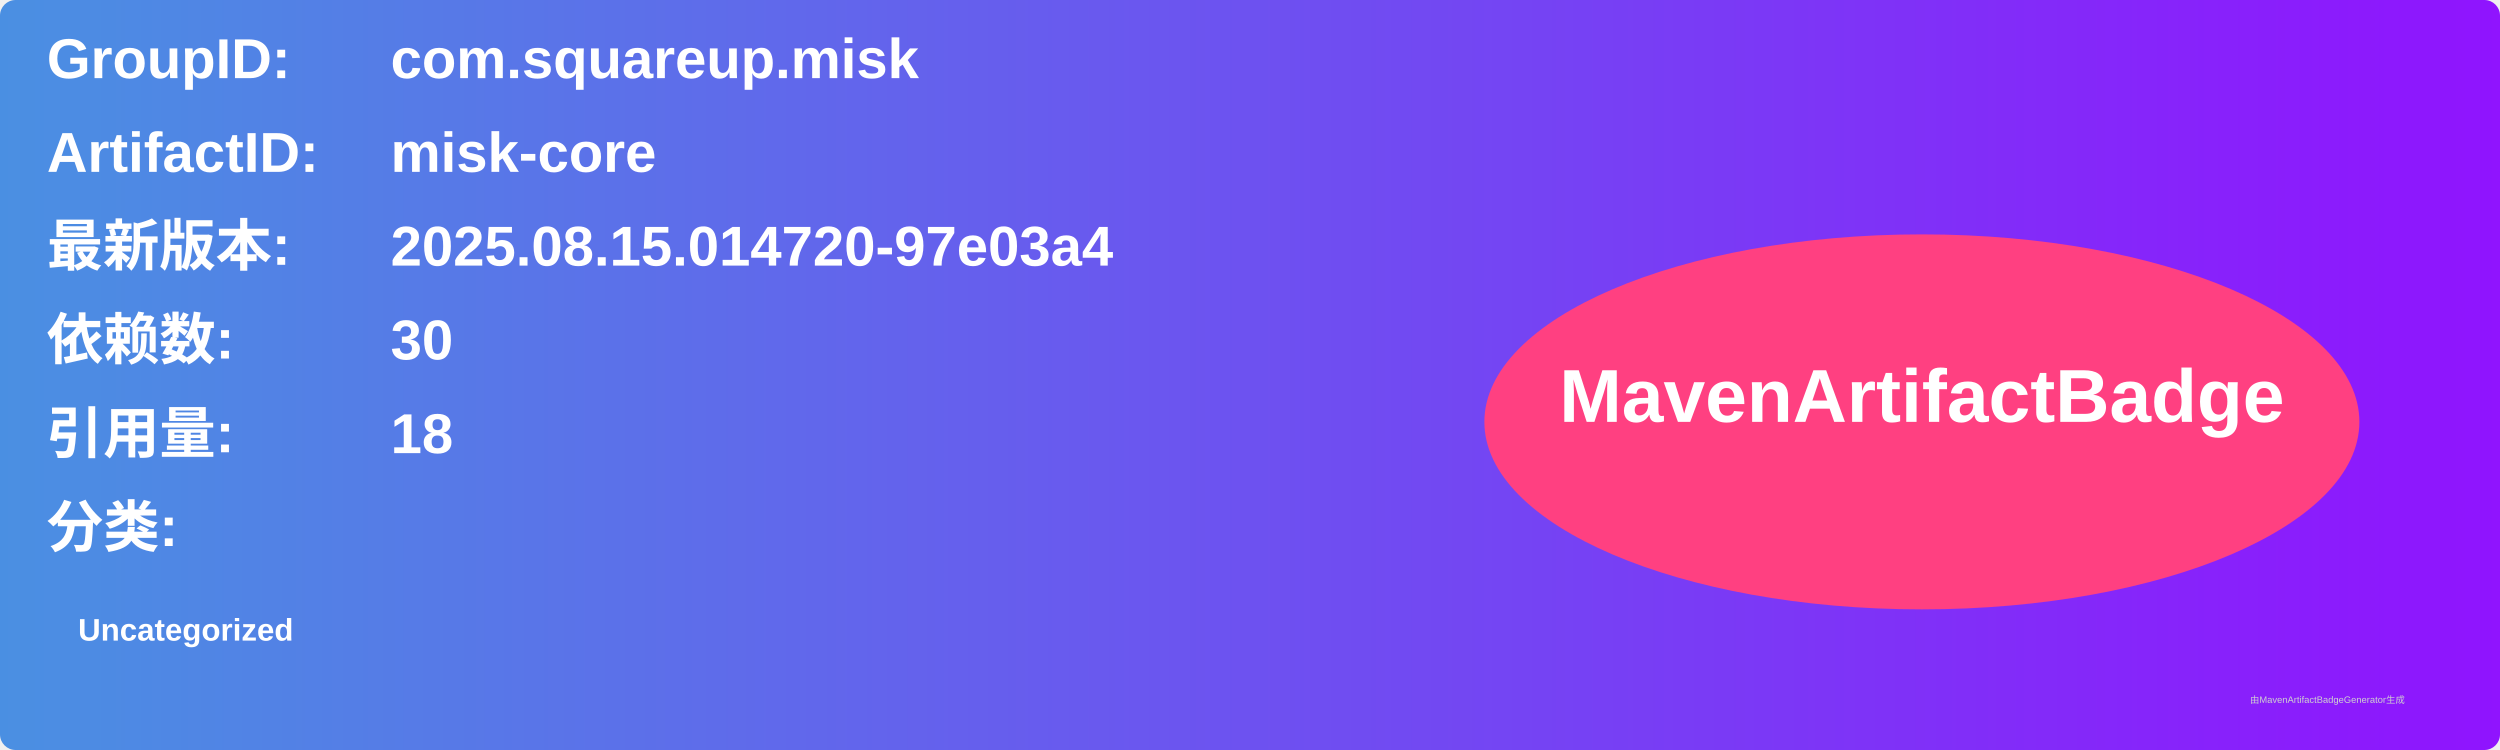
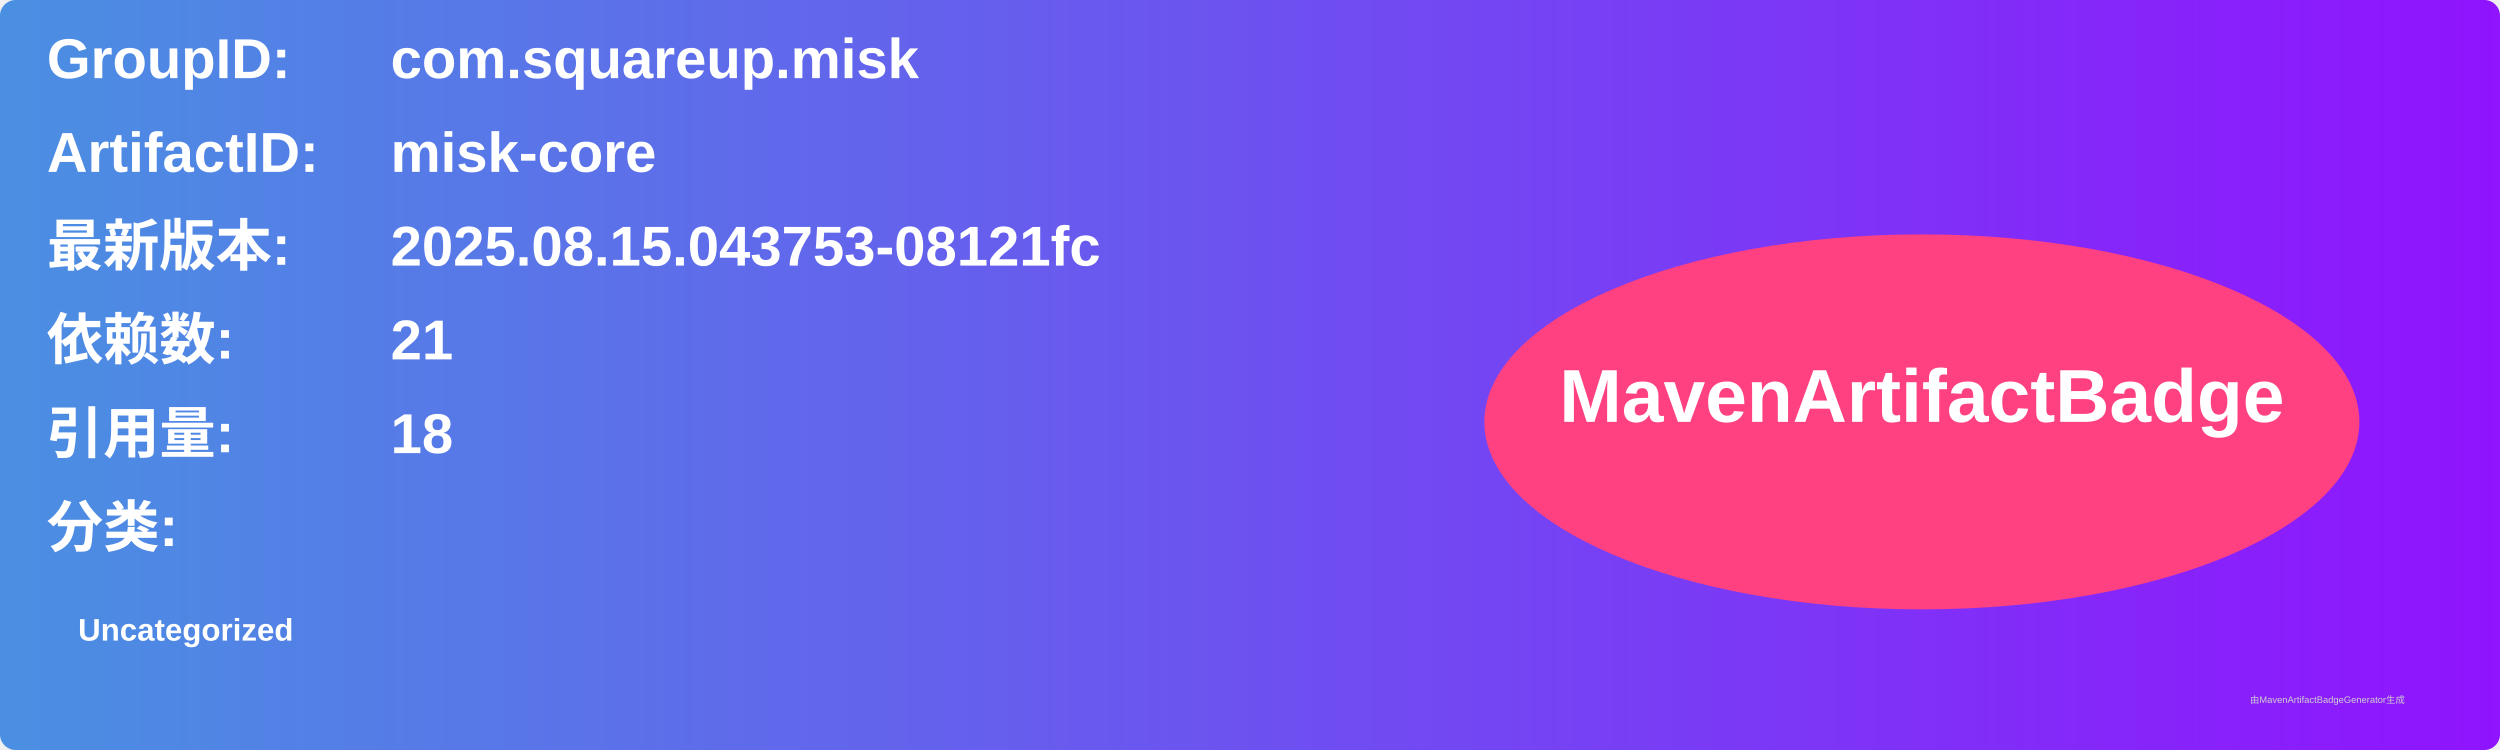
<svg xmlns="http://www.w3.org/2000/svg" width="800" height="240" viewBox="0 0 800 240">
  <linearGradient id="grad" x1="0%" y1="0%" x2="100%" y2="0%">
    <stop offset="0%" stop-color="#4a90e2" />
    <stop offset="100%" stop-color="#9013fe" />
  </linearGradient>
  <rect width="100%" height="100%" rx="5" ry="5" fill="url(#grad)" />
  <g transform="translate(15, 15)">
    <text x="0" y="10" font-family="Arial" font-size="18" fill="white" font-weight="bold" width="260">GroupID:</text>
    <text x="110" y="10" font-family="Arial" font-size="18" fill="white" font-weight="bold" width="460">com.squareup.misk</text>
    <text x="0" y="40" font-family="Arial" font-size="18" fill="white" font-weight="bold" width="260">ArtifactID:</text>
    <text x="110" y="40" font-family="Arial" font-size="18" fill="white" font-weight="bold" width="460">misk-core</text>
    <text x="0" y="70" font-family="Arial" font-size="18" fill="white" font-weight="bold">最新版本:</text>
    <text x="110" y="70" font-family="Arial" font-size="18" fill="white" font-weight="bold">
-       <tspan font-weight="bold">2025.08.15.014720-97e03a4</tspan>
+       <tspan font-weight="bold">2025.08.15.043753-08121fc</tspan>
    </text>
    <text x="0" y="100" font-family="Arial" font-size="18" fill="white" font-weight="bold">依赖数: </text>
    <text x="110" y="100" font-family="Arial" font-size="18" fill="white">
-       <tspan font-weight="bold">30</tspan>
+       <tspan font-weight="bold">21</tspan>
    </text>
    <text x="0" y="130" font-family="Arial" font-size="18" fill="white" font-weight="bold">引用量: </text>
    <text x="110" y="130" font-family="Arial" font-size="18" fill="white">
      <tspan font-weight="bold">18</tspan>
    </text>
    <text x="0" y="160" font-family="Arial" font-size="18" fill="white" font-weight="bold">分类:</text>
    <text x="10" y="190" font-family="Arial" font-size="10" fill="white">
      <tspan font-weight="bold">Uncategorized</tspan>
    </text>
    <ellipse cx="600" cy="120" rx="140" ry="60" fill="#ff4081" />
    <text x="600" y="120" text-anchor="middle" font-family="Arial" font-size="24" fill="white" font-weight="bold">MavenArtifactBadge</text>
  </g>
  <text x="720" y="225" font-family="Arial" font-size="3" fill="#d0d0d0">由MavenArtifactBadgeGenerator生成</text>
</svg>
